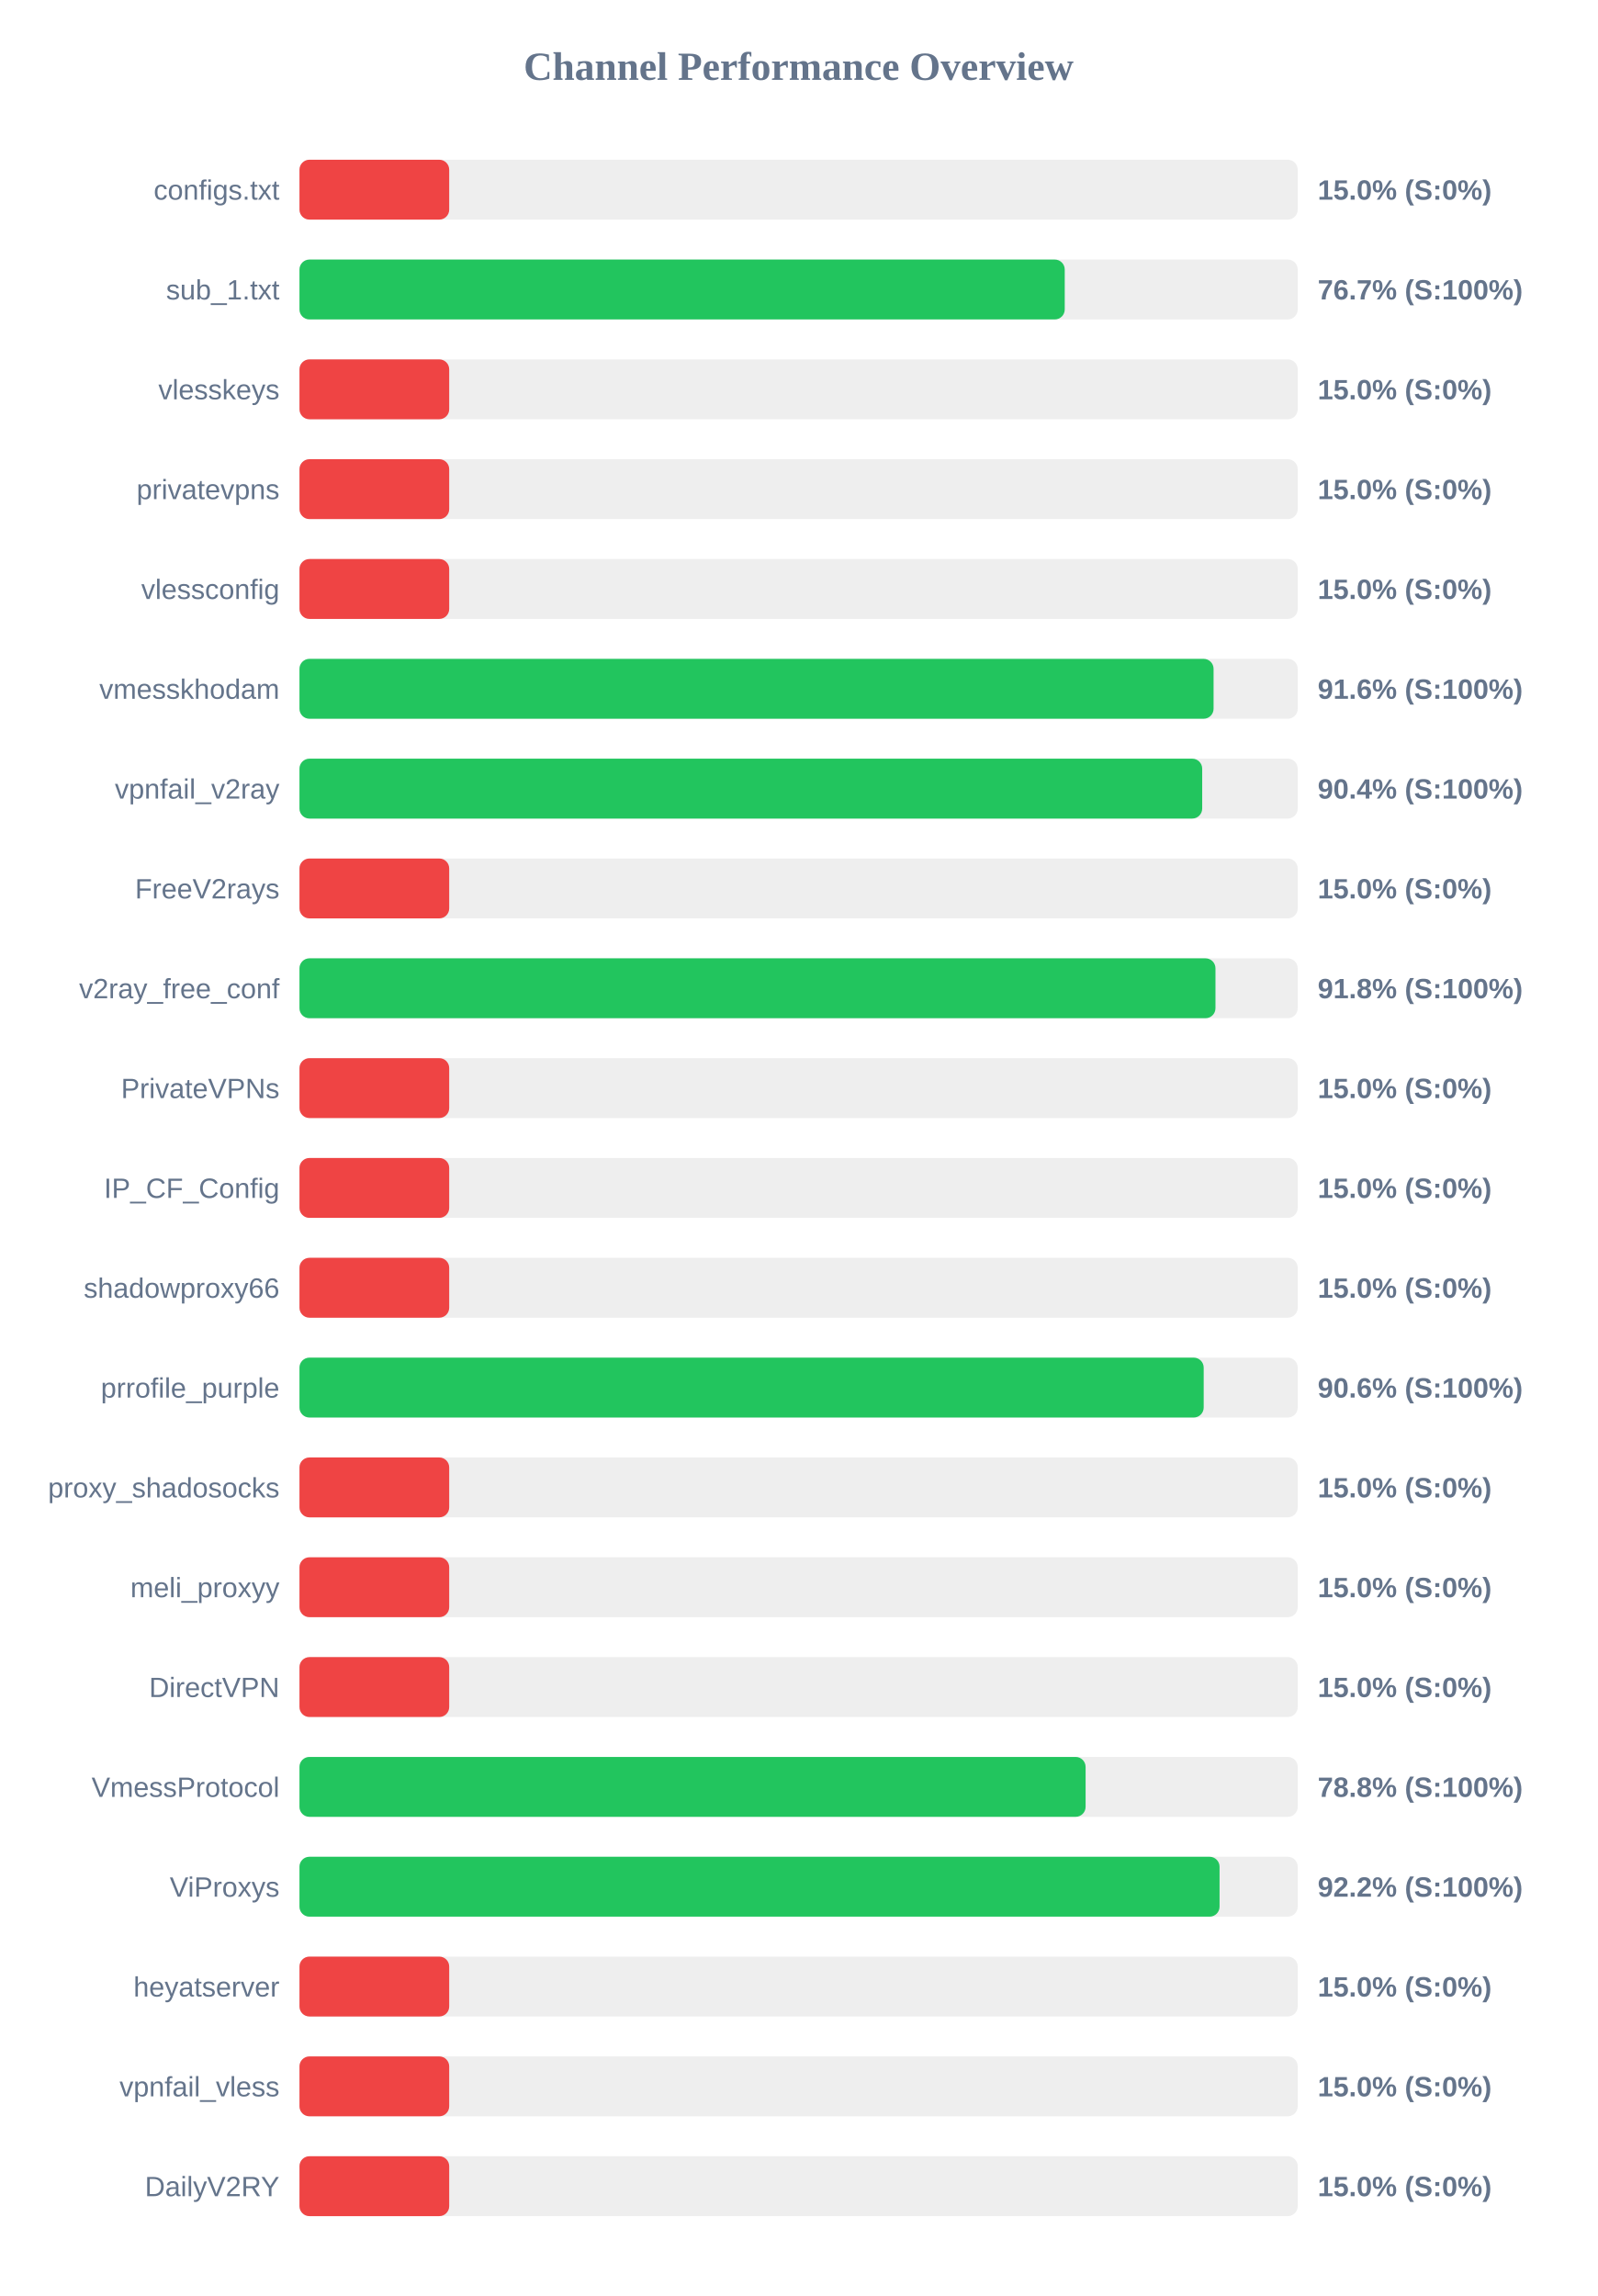
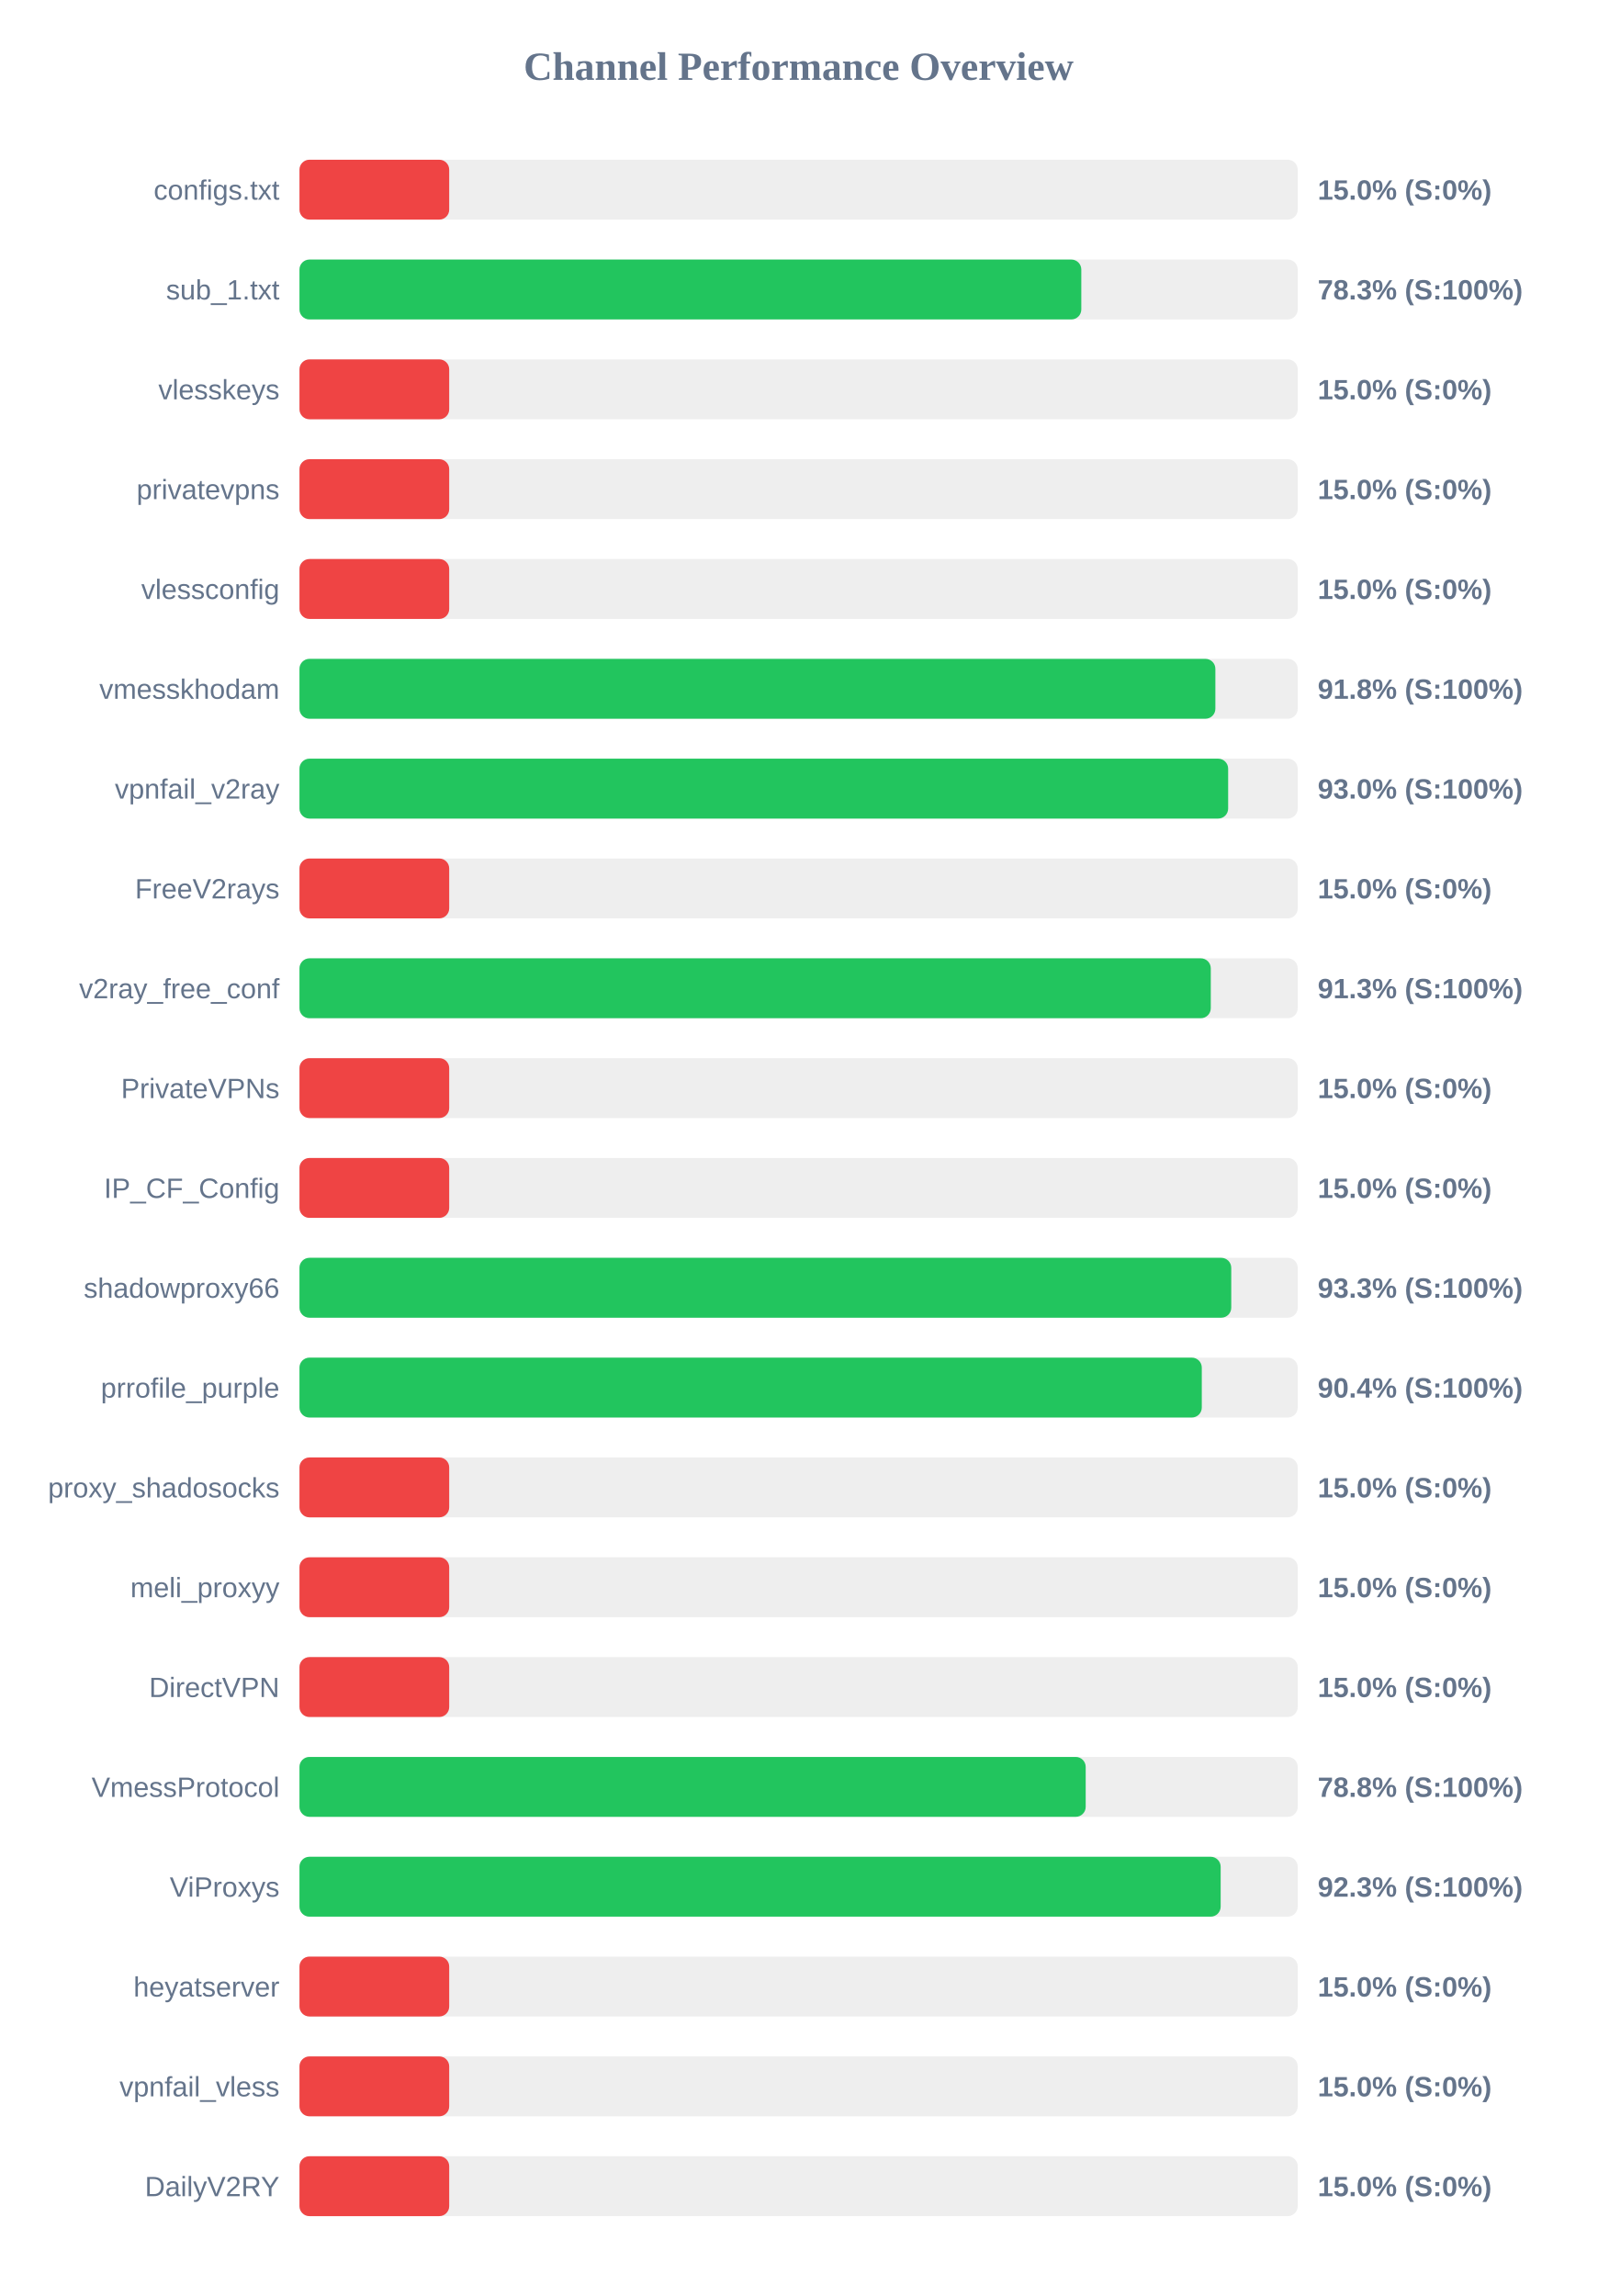
<svg xmlns="http://www.w3.org/2000/svg" width="800" height="1150" version="1.1">
  <style>
        .row { font: 14px Arial; fill: #64748b; }
        .score { font: bold 14px Arial; fill: #64748b; }
    </style>
  <text x="400" y="40" text-anchor="middle" font-size="20px" font-weight="bold" fill="#64748b">Channel Performance Overview</text>
  <rect x="150" y="80" width="500" height="30" fill="#eee" rx="5" />
  <rect x="150" y="80" width="75.0" height="30" fill="#ef4444" rx="5" />
  <text x="140" y="100" text-anchor="end" class="row">configs.txt</text>
  <text x="660" y="100" text-anchor="start" class="score">15.0% (S:0%)</text>
  <rect x="150" y="130" width="500" height="30" fill="#eee" rx="5" />
-   <rect x="150" y="130" width="383.3" height="30" fill="#22c55e" rx="5" />
+   <rect x="150" y="130" width="391.6" height="30" fill="#22c55e" rx="5" />
  <text x="140" y="150" text-anchor="end" class="row">sub_1.txt</text>
-   <text x="660" y="150" text-anchor="start" class="score">76.7% (S:100%)</text>
+   <text x="660" y="150" text-anchor="start" class="score">78.3% (S:100%)</text>
  <rect x="150" y="180" width="500" height="30" fill="#eee" rx="5" />
  <rect x="150" y="180" width="75.0" height="30" fill="#ef4444" rx="5" />
  <text x="140" y="200" text-anchor="end" class="row">vlesskeys</text>
  <text x="660" y="200" text-anchor="start" class="score">15.0% (S:0%)</text>
  <rect x="150" y="230" width="500" height="30" fill="#eee" rx="5" />
  <rect x="150" y="230" width="75.0" height="30" fill="#ef4444" rx="5" />
  <text x="140" y="250" text-anchor="end" class="row">privatevpns</text>
  <text x="660" y="250" text-anchor="start" class="score">15.0% (S:0%)</text>
  <rect x="150" y="280" width="500" height="30" fill="#eee" rx="5" />
  <rect x="150" y="280" width="75.0" height="30" fill="#ef4444" rx="5" />
  <text x="140" y="300" text-anchor="end" class="row">vlessconfig</text>
  <text x="660" y="300" text-anchor="start" class="score">15.0% (S:0%)</text>
  <rect x="150" y="330" width="500" height="30" fill="#eee" rx="5" />
-   <rect x="150" y="330" width="457.85" height="30" fill="#22c55e" rx="5" />
+   <rect x="150" y="330" width="458.75" height="30" fill="#22c55e" rx="5" />
  <text x="140" y="350" text-anchor="end" class="row">vmesskhodam</text>
-   <text x="660" y="350" text-anchor="start" class="score">91.6% (S:100%)</text>
+   <text x="660" y="350" text-anchor="start" class="score">91.8% (S:100%)</text>
  <rect x="150" y="380" width="500" height="30" fill="#eee" rx="5" />
-   <rect x="150" y="380" width="452.15" height="30" fill="#22c55e" rx="5" />
+   <rect x="150" y="380" width="465.15" height="30" fill="#22c55e" rx="5" />
  <text x="140" y="400" text-anchor="end" class="row">vpnfail_v2ray</text>
-   <text x="660" y="400" text-anchor="start" class="score">90.4% (S:100%)</text>
+   <text x="660" y="400" text-anchor="start" class="score">93.0% (S:100%)</text>
  <rect x="150" y="430" width="500" height="30" fill="#eee" rx="5" />
  <rect x="150" y="430" width="75.0" height="30" fill="#ef4444" rx="5" />
  <text x="140" y="450" text-anchor="end" class="row">FreeV2rays</text>
  <text x="660" y="450" text-anchor="start" class="score">15.0% (S:0%)</text>
  <rect x="150" y="480" width="500" height="30" fill="#eee" rx="5" />
-   <rect x="150" y="480" width="458.8" height="30" fill="#22c55e" rx="5" />
+   <rect x="150" y="480" width="456.45" height="30" fill="#22c55e" rx="5" />
  <text x="140" y="500" text-anchor="end" class="row">v2ray_free_conf</text>
-   <text x="660" y="500" text-anchor="start" class="score">91.8% (S:100%)</text>
+   <text x="660" y="500" text-anchor="start" class="score">91.3% (S:100%)</text>
  <rect x="150" y="530" width="500" height="30" fill="#eee" rx="5" />
  <rect x="150" y="530" width="75.0" height="30" fill="#ef4444" rx="5" />
  <text x="140" y="550" text-anchor="end" class="row">PrivateVPNs</text>
  <text x="660" y="550" text-anchor="start" class="score">15.0% (S:0%)</text>
  <rect x="150" y="580" width="500" height="30" fill="#eee" rx="5" />
  <rect x="150" y="580" width="75.0" height="30" fill="#ef4444" rx="5" />
  <text x="140" y="600" text-anchor="end" class="row">IP_CF_Config</text>
  <text x="660" y="600" text-anchor="start" class="score">15.0% (S:0%)</text>
  <rect x="150" y="630" width="500" height="30" fill="#eee" rx="5" />
-   <rect x="150" y="630" width="75.0" height="30" fill="#ef4444" rx="5" />
+   <rect x="150" y="630" width="466.7" height="30" fill="#22c55e" rx="5" />
  <text x="140" y="650" text-anchor="end" class="row">shadowproxy66</text>
-   <text x="660" y="650" text-anchor="start" class="score">15.0% (S:0%)</text>
+   <text x="660" y="650" text-anchor="start" class="score">93.3% (S:100%)</text>
  <rect x="150" y="680" width="500" height="30" fill="#eee" rx="5" />
-   <rect x="150" y="680" width="452.9" height="30" fill="#22c55e" rx="5" />
+   <rect x="150" y="680" width="451.95" height="30" fill="#22c55e" rx="5" />
  <text x="140" y="700" text-anchor="end" class="row">prrofile_purple</text>
-   <text x="660" y="700" text-anchor="start" class="score">90.6% (S:100%)</text>
+   <text x="660" y="700" text-anchor="start" class="score">90.4% (S:100%)</text>
  <rect x="150" y="730" width="500" height="30" fill="#eee" rx="5" />
  <rect x="150" y="730" width="75.0" height="30" fill="#ef4444" rx="5" />
  <text x="140" y="750" text-anchor="end" class="row">proxy_shadosocks</text>
  <text x="660" y="750" text-anchor="start" class="score">15.0% (S:0%)</text>
  <rect x="150" y="780" width="500" height="30" fill="#eee" rx="5" />
  <rect x="150" y="780" width="75.0" height="30" fill="#ef4444" rx="5" />
  <text x="140" y="800" text-anchor="end" class="row">meli_proxyy</text>
  <text x="660" y="800" text-anchor="start" class="score">15.0% (S:0%)</text>
  <rect x="150" y="830" width="500" height="30" fill="#eee" rx="5" />
  <rect x="150" y="830" width="75.0" height="30" fill="#ef4444" rx="5" />
  <text x="140" y="850" text-anchor="end" class="row">DirectVPN</text>
  <text x="660" y="850" text-anchor="start" class="score">15.0% (S:0%)</text>
  <rect x="150" y="880" width="500" height="30" fill="#eee" rx="5" />
-   <rect x="150" y="880" width="393.75" height="30" fill="#22c55e" rx="5" />
+   <rect x="150" y="880" width="393.8" height="30" fill="#22c55e" rx="5" />
  <text x="140" y="900" text-anchor="end" class="row">VmessProtocol</text>
  <text x="660" y="900" text-anchor="start" class="score">78.8% (S:100%)</text>
  <rect x="150" y="930" width="500" height="30" fill="#eee" rx="5" />
-   <rect x="150" y="930" width="460.85" height="30" fill="#22c55e" rx="5" />
+   <rect x="150" y="930" width="461.4" height="30" fill="#22c55e" rx="5" />
  <text x="140" y="950" text-anchor="end" class="row">ViProxys</text>
-   <text x="660" y="950" text-anchor="start" class="score">92.2% (S:100%)</text>
+   <text x="660" y="950" text-anchor="start" class="score">92.3% (S:100%)</text>
  <rect x="150" y="980" width="500" height="30" fill="#eee" rx="5" />
  <rect x="150" y="980" width="75.0" height="30" fill="#ef4444" rx="5" />
  <text x="140" y="1000" text-anchor="end" class="row">heyatserver</text>
  <text x="660" y="1000" text-anchor="start" class="score">15.0% (S:0%)</text>
  <rect x="150" y="1030" width="500" height="30" fill="#eee" rx="5" />
  <rect x="150" y="1030" width="75.0" height="30" fill="#ef4444" rx="5" />
  <text x="140" y="1050" text-anchor="end" class="row">vpnfail_vless</text>
  <text x="660" y="1050" text-anchor="start" class="score">15.0% (S:0%)</text>
  <rect x="150" y="1080" width="500" height="30" fill="#eee" rx="5" />
  <rect x="150" y="1080" width="75.0" height="30" fill="#ef4444" rx="5" />
  <text x="140" y="1100" text-anchor="end" class="row">DailyV2RY</text>
  <text x="660" y="1100" text-anchor="start" class="score">15.0% (S:0%)</text>
</svg>
